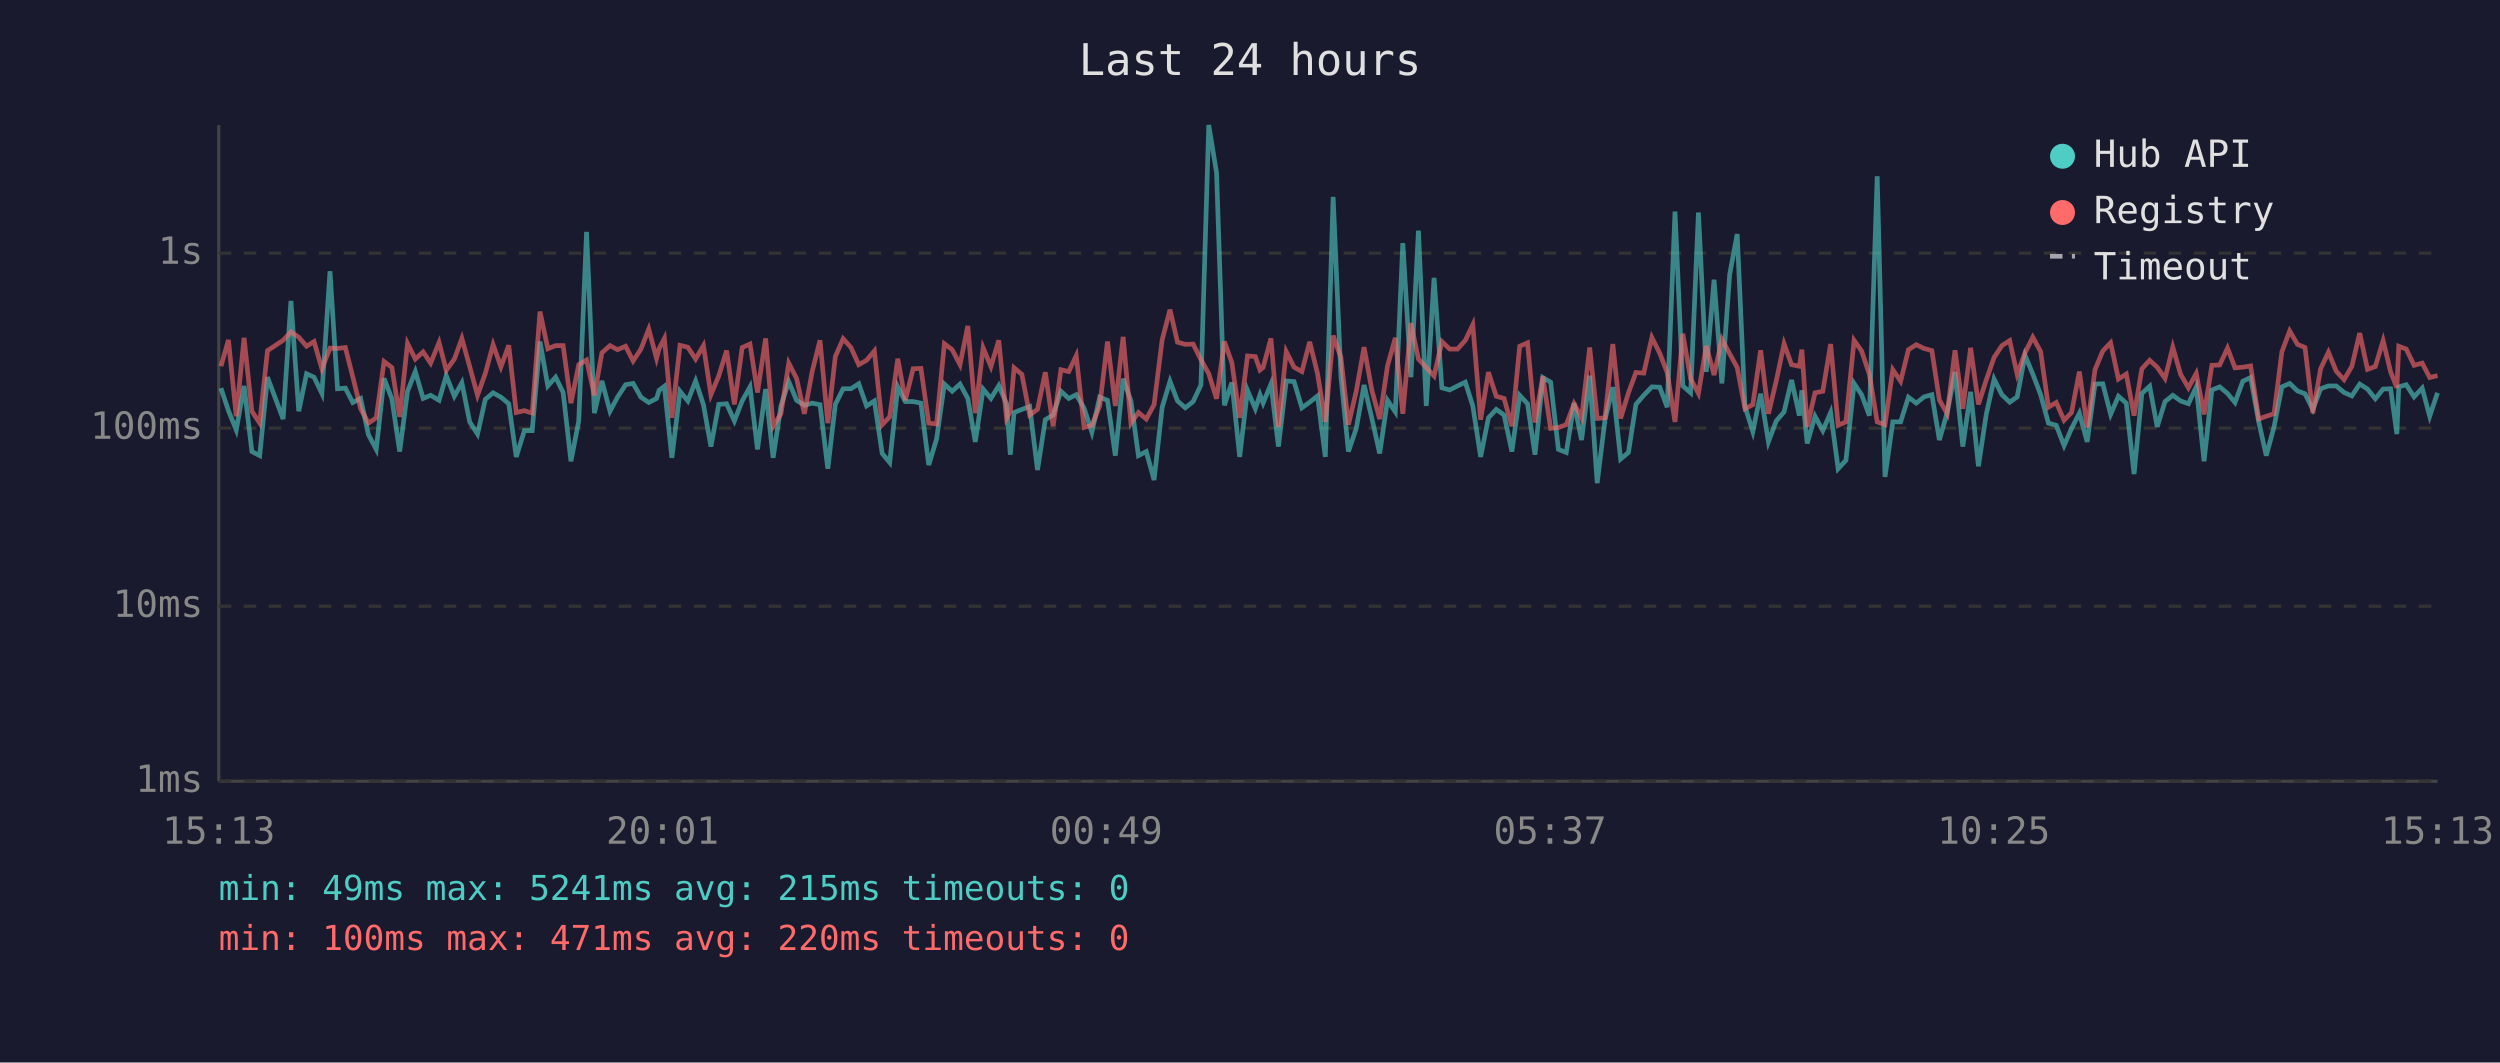
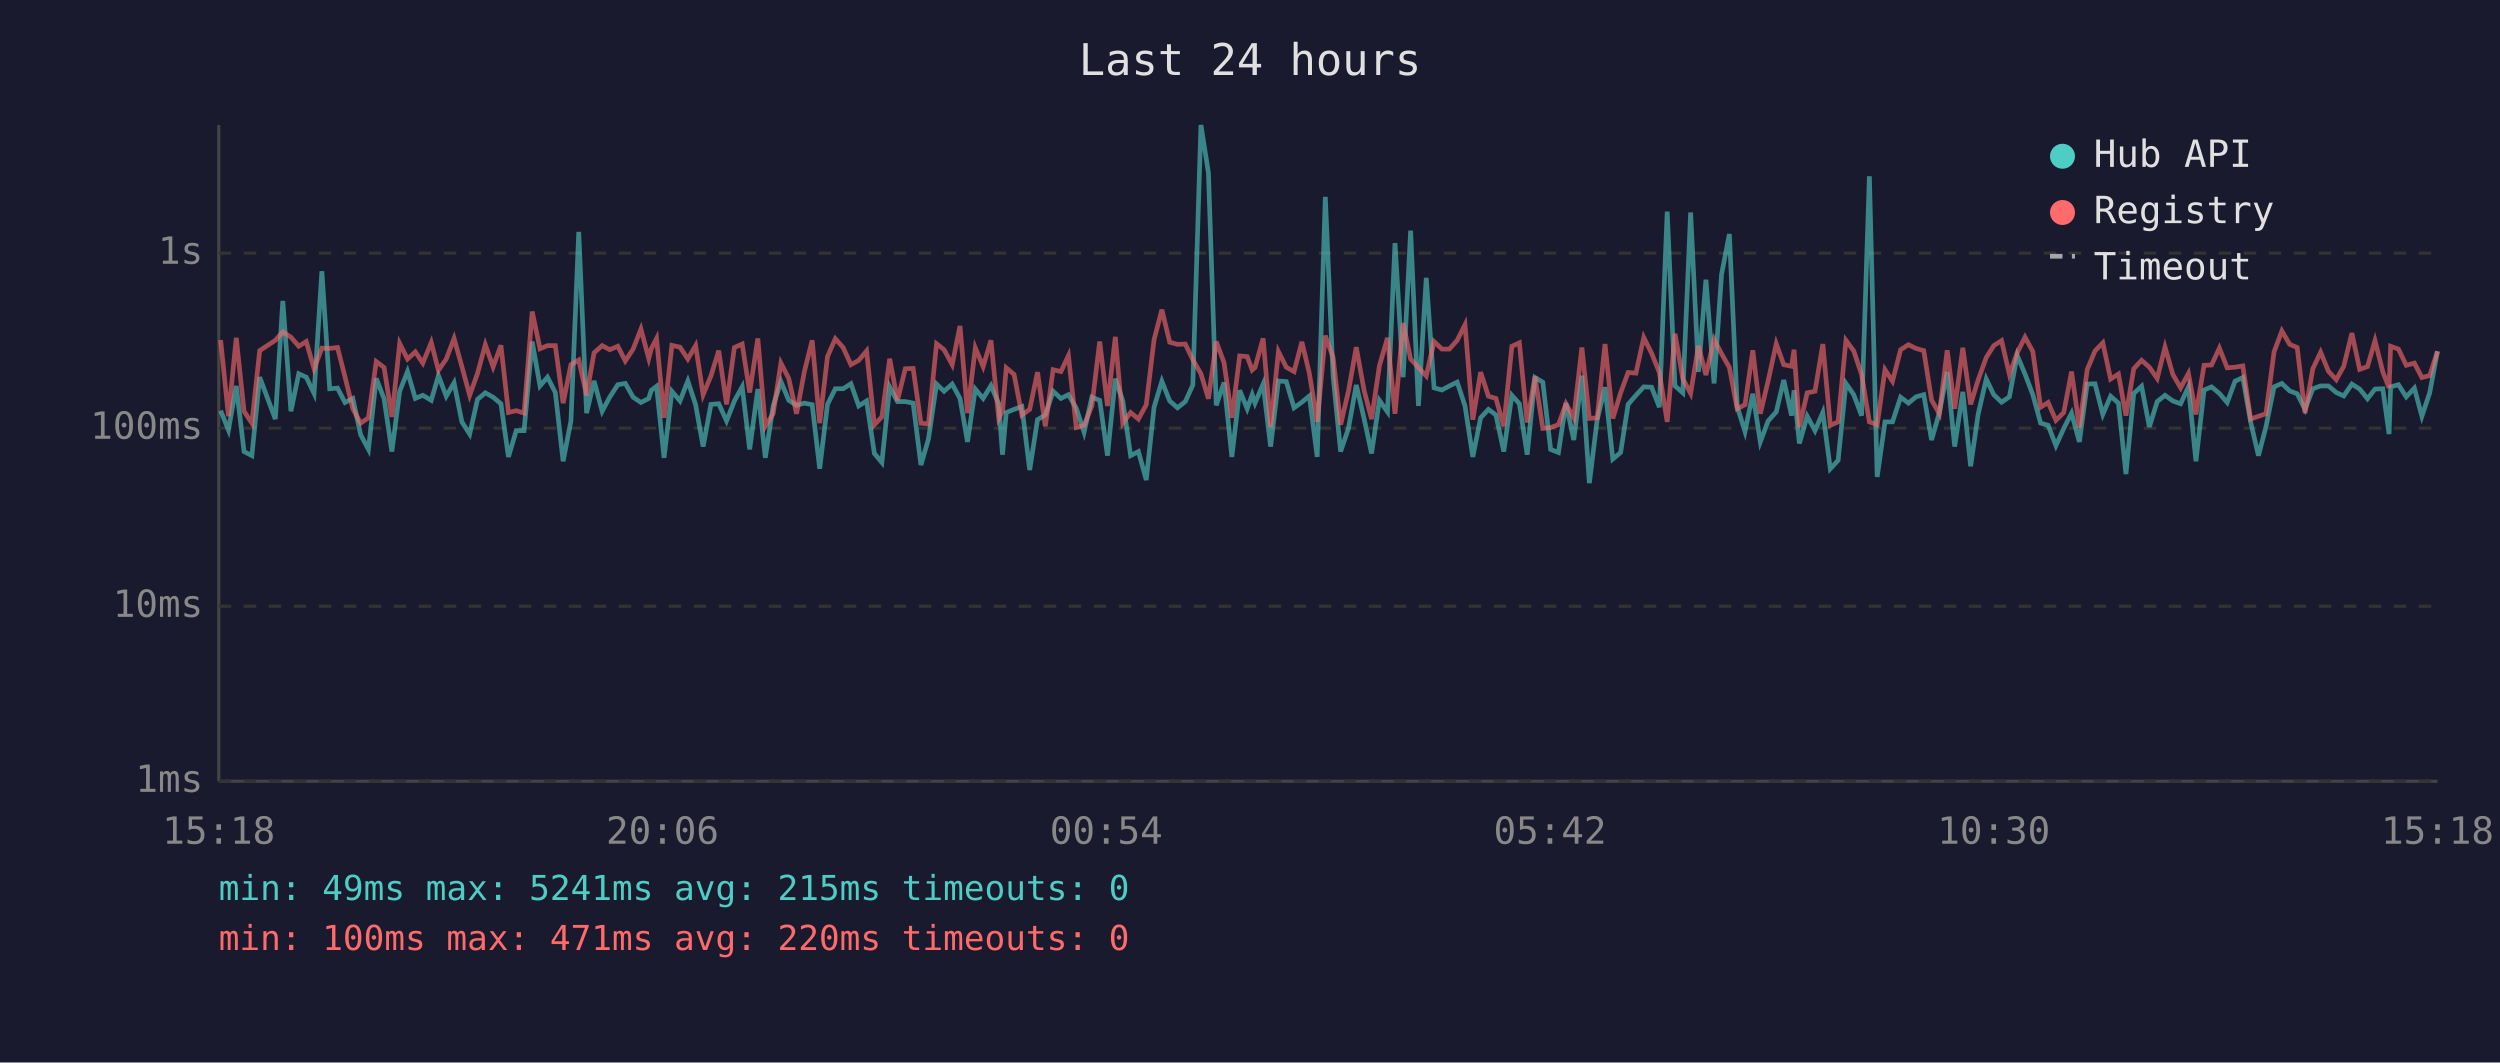
<svg xmlns="http://www.w3.org/2000/svg" viewBox="0 0 800 340" font-family="monospace" font-size="12">
  <rect width="800" height="340" fill="#1a1a2e" />
  <text x="400" y="24" fill="#e0e0e0" font-size="14" text-anchor="middle">Last 24 hours</text>
  <line x1="70" y1="40" x2="70" y2="250" stroke="#444" stroke-width="1" />
  <line x1="70" y1="250" x2="780" y2="250" stroke="#444" stroke-width="1" />
  <line x1="70" y1="250" x2="780" y2="250" stroke="#333" stroke-width="1" stroke-dasharray="4" />
  <text x="65" y="250" fill="#888" text-anchor="end" dominant-baseline="middle">1ms</text>
  <line x1="70" y1="194" x2="780" y2="194" stroke="#333" stroke-width="1" stroke-dasharray="4" />
  <text x="65" y="194" fill="#888" text-anchor="end" dominant-baseline="middle">10ms</text>
  <line x1="70" y1="137" x2="780" y2="137" stroke="#333" stroke-width="1" stroke-dasharray="4" />
  <text x="65" y="137" fill="#888" text-anchor="end" dominant-baseline="middle">100ms</text>
  <line x1="70" y1="81" x2="780" y2="81" stroke="#333" stroke-width="1" stroke-dasharray="4" />
  <text x="65" y="81" fill="#888" text-anchor="end" dominant-baseline="middle">1s</text>
-   <text x="70" y="270" fill="#888" text-anchor="middle">15:13</text>
-   <text x="212" y="270" fill="#888" text-anchor="middle">20:01</text>
-   <text x="354" y="270" fill="#888" text-anchor="middle">00:49</text>
-   <text x="496" y="270" fill="#888" text-anchor="middle">05:37</text>
-   <text x="638" y="270" fill="#888" text-anchor="middle">10:25</text>
-   <text x="780" y="270" fill="#888" text-anchor="middle">15:13</text>
-   <polyline points="70.7,124.2 73.1,131.4 75.6,137.6 78.1,123.5 80.6,144.5 83.1,145.8 85.6,120.7 90.6,134.1 93.1,96.3 95.6,131.6 98.1,119.6 100.5,120.7 103.0,125.9 105.6,86.8 108.0,124.4 110.5,124.2 112.9,128.8 115.4,127.5 117.9,139.1 120.4,143.8 122.9,121.1 125.4,127.6 127.9,144.5 130.4,125.2 132.9,118.9 135.4,127.5 137.8,126.5 140.5,128.1 142.8,120.2 145.4,126.8 147.8,122.5 150.3,135.0 152.8,138.9 155.3,127.8 157.8,125.7 160.3,127.1 162.8,129.2 165.2,146.2 167.8,137.8 170.3,137.8 172.8,109.3 175.3,123.5 177.8,120.7 180.2,125.6 182.7,147.6 185.2,134.7 187.7,74.2 190.2,132.2 192.6,121.9 195.2,131.6 197.6,127.1 200.2,123.1 202.6,122.7 205.1,127.1 207.6,128.8 210.1,127.5 210.9,124.9 212.6,123.6 215.0,146.5 217.6,125.2 220.1,128.3 222.6,121.9 225.1,129.5 227.5,142.9 230.0,129.4 232.5,129.2 235.0,134.7 237.5,128.3 240.0,123.8 242.4,143.8 245.0,124.5 247.4,146.5 249.9,129.9 252.4,122.1 254.9,128.1 257.4,129.7 259.9,129.0 262.4,129.5 264.9,150.0 267.3,129.4 269.8,124.4 272.3,124.4 274.8,122.8 277.3,129.9 279.8,128.3 282.3,145.1 284.7,148.0 287.3,123.8 289.7,128.5 292.2,128.5 294.7,129.0 297.2,148.8 299.7,140.5 302.2,122.9 304.7,125.2 307.2,122.9 309.7,127.5 312.1,141.4 314.6,124.5 317.1,127.5 319.6,123.4 322.1,129.2 323.3,145.5 324.5,132.0 327.0,131.0 329.5,130.1 332.0,150.4 334.5,134.3 337.0,132.8 339.5,125.2 342.0,127.5 344.4,126.3 346.9,130.6 349.4,138.3 351.9,127.1 354.4,128.1 356.9,145.8 359.4,121.2 361.9,128.3 364.3,145.8 366.8,144.5 369.3,153.6 371.9,130.3 374.4,122.0 376.8,128.3 379.3,130.5 381.8,128.5 384.3,123.2 386.8,40.0 389.3,55.3 391.8,129.7 394.2,122.4 396.7,146.2 399.2,124.9 401.7,130.8 403.2,126.3 404.2,129.0 406.7,122.9 409.1,142.9 411.6,121.9 414.1,122.1 416.6,130.5 419.1,128.7 421.6,126.7 424.1,146.2 426.6,63.0 429.1,120.6 431.5,144.5 434.0,137.1 436.5,123.2 439.0,133.9 441.5,145.1 444.0,128.1 446.5,131.8 448.9,77.8 451.5,120.7 453.9,73.8 456.4,129.9 458.9,88.9 461.4,124.1 463.9,124.8 466.4,123.5 468.9,122.3 471.3,129.9 473.8,146.2 476.3,133.7 478.8,131.0 481.3,132.8 483.8,144.5 486.3,126.5 488.8,129.2 491.2,145.5 493.7,120.8 496.2,122.3 498.7,143.8 501.2,144.8 503.7,129.0 506.1,140.8 508.7,120.2 511.1,154.6 513.6,134.3 516.1,123.9 518.6,146.9 521.1,144.8 523.5,129.4 526.0,126.5 528.6,123.8 531.1,123.9 533.5,130.3 536.0,67.7 538.5,123.5 541.0,125.7 543.5,68.0 546.0,119.0 548.5,89.5 551.0,122.7 553.5,87.8 555.9,74.9 558.4,130.1 560.9,138.1 563.4,126.0 565.9,141.4 568.4,134.7 570.9,131.8 573.3,121.6 575.8,133.0 576.6,124.9 578.3,141.9 580.8,133.2 583.3,137.8 585.8,132.0 588.2,150.0 590.7,147.3 593.3,122.7 595.7,126.3 598.2,133.0 600.7,56.4 603.2,152.6 605.7,135.0 608.2,135.0 610.7,127.1 613.2,129.0 615.7,127.0 618.2,126.3 620.6,140.8 623.1,132.0 625.6,119.0 628.1,142.9 630.6,125.4 633.1,149.2 635.6,132.6 638.1,121.3 640.6,126.3 643.1,128.7 645.5,127.0 648.0,113.7 650.5,119.7 653.0,126.3 655.5,135.4 658.0,136.1 660.5,142.6 662.9,137.1 665.4,132.2 667.9,141.4 670.4,122.9 672.9,122.8 675.4,132.6 677.9,126.8 680.4,129.0 682.9,151.7 685.4,125.9 687.9,123.6 690.3,136.6 692.8,128.5 695.3,126.5 697.8,128.3 700.3,129.2 702.8,123.8 705.3,147.6 707.8,124.8 710.3,123.8 712.8,125.9 715.2,128.8 717.7,122.0 720.2,120.8 722.8,135.0 725.2,145.8 727.7,136.6 730.2,123.8 732.7,122.7 735.2,125.1 737.6,126.0 740.1,131.0 742.6,124.4 745.1,123.5 747.6,123.5 750.1,125.6 752.6,126.7 755.1,122.9 757.6,124.5 760.1,127.6 762.6,124.5 765.0,124.4 767.0,138.9 767.6,123.8 770.0,123.1 772.5,127.0 775.1,124.2 777.5,133.2 780.0,125.7" fill="none" stroke="#4ecdc4" stroke-width="1.5" opacity="0.6" />
-   <polyline points="70.7,117.2 73.1,108.8 75.6,133.2 78.1,108.1 80.6,131.6 83.1,135.4 85.6,112.2 90.6,108.9 93.1,106.2 95.6,107.9 98.1,110.8 100.5,109.3 103.0,118.0 105.6,111.4 108.0,111.5 110.5,111.2 112.9,120.6 115.4,130.8 117.9,135.4 120.4,133.7 122.9,115.7 125.4,117.6 127.9,133.4 130.4,109.9 132.9,114.9 135.4,112.6 137.8,116.2 140.5,109.6 142.8,118.5 145.4,114.9 147.8,108.3 150.3,117.3 152.8,126.5 155.3,119.5 157.8,110.3 160.3,117.4 162.8,110.5 165.2,132.0 167.8,131.4 170.3,132.2 172.8,99.7 175.3,111.6 177.8,110.6 180.2,110.6 182.7,129.0 185.2,116.7 187.7,115.2 190.2,126.5 192.6,112.9 195.2,110.6 197.6,111.9 200.2,110.8 202.6,115.5 205.1,111.7 207.6,105.3 210.1,114.7 210.9,111.6 212.6,108.3 215.0,133.7 217.6,110.5 220.1,111.1 222.6,114.9 225.1,110.6 227.5,126.3 230.0,120.3 232.5,112.2 235.0,129.4 237.5,111.2 240.0,110.1 242.4,125.6 245.0,108.3 247.4,136.4 249.9,132.4 252.4,116.2 254.9,121.1 257.4,132.4 259.9,118.9 262.4,108.9 264.9,135.4 267.3,114.1 269.8,108.4 272.3,111.2 274.8,116.7 277.3,115.3 279.8,112.3 282.3,135.9 284.7,133.4 287.3,114.8 289.7,128.1 292.2,118.0 294.7,117.9 297.2,135.4 299.7,135.7 302.2,110.0 304.7,111.9 307.2,116.7 309.7,104.3 312.1,132.2 314.6,111.3 317.1,117.3 319.6,108.9 322.1,133.9 323.3,131.6 324.5,117.7 327.0,119.8 329.5,132.8 332.0,131.0 334.5,119.1 337.0,136.4 339.5,118.3 342.0,118.9 344.4,113.8 346.9,136.8 349.4,136.1 351.9,129.9 354.4,109.3 356.9,129.9 359.4,107.8 361.9,135.4 364.3,132.0 366.8,134.1 369.3,129.5 371.9,108.7 374.4,99.1 376.8,109.5 379.3,110.2 381.8,110.1 384.3,115.1 386.8,119.6 389.3,127.6 391.8,109.3 394.2,116.1 396.7,133.7 399.2,113.9 401.7,114.1 403.2,118.4 404.2,117.6 406.7,108.3 409.1,136.6 411.6,112.5 414.1,117.5 416.6,118.9 419.1,109.4 421.6,119.5 424.1,135.0 426.6,107.4 429.1,114.4 431.5,135.9 434.0,125.2 436.5,111.1 439.0,124.9 441.5,134.1 444.0,117.1 446.5,108.1 448.9,132.4 451.5,103.4 453.9,114.9 456.4,117.6 458.9,120.3 461.4,109.3 463.9,111.7 466.4,111.7 468.9,108.9 471.3,103.9 473.8,134.3 476.3,119.1 478.8,126.8 481.3,127.5 483.8,136.4 486.3,110.8 488.8,109.7 491.2,135.2 493.7,120.5 496.2,137.1 498.7,136.8 501.2,135.9 503.7,129.2 506.1,133.7 508.7,111.2 511.1,133.9 513.6,133.7 516.1,110.1 518.6,133.9 521.1,125.7 523.5,119.2 526.0,119.4 528.6,108.0 531.1,113.0 533.5,119.2 536.0,135.0 538.5,106.8 541.0,121.2 543.5,125.9 546.0,110.7 548.5,120.0 551.0,108.6 553.5,113.2 555.9,117.6 558.4,130.8 560.9,129.5 563.4,112.1 565.9,132.4 568.4,121.9 570.9,110.0 573.3,116.7 575.8,117.2 576.6,111.9 578.3,136.6 580.8,125.7 583.3,125.2 585.8,110.1 588.2,136.1 590.7,135.0 593.3,108.9 595.7,112.3 598.2,119.8 600.7,135.0 603.2,135.9 605.7,118.3 608.2,122.0 610.7,111.9 613.2,110.3 615.7,111.5 618.2,112.2 620.6,128.0 623.1,132.4 625.6,112.1 628.1,130.8 630.6,111.3 633.1,129.4 635.6,121.6 638.1,114.4 640.6,110.6 643.1,109.0 645.5,119.8 648.0,112.9 650.5,107.9 653.0,112.5 655.5,130.3 658.0,128.8 660.5,134.5 662.9,132.0 665.4,118.9 667.9,136.8 670.4,118.3 672.9,112.3 675.4,109.7 677.9,121.3 680.4,119.7 682.9,133.0 685.4,118.0 687.9,115.3 690.3,117.5 692.8,121.1 695.3,111.1 697.8,119.8 700.3,124.1 702.8,119.5 705.3,132.6 707.8,116.9 710.3,116.8 712.8,111.4 715.2,117.7 717.7,117.5 720.2,117.1 722.8,134.1 725.2,133.2 727.7,132.4 730.2,112.6 732.7,105.9 735.2,110.2 737.6,111.2 740.1,132.2 742.6,118.0 745.1,112.7 747.6,118.8 750.1,121.5 752.6,117.2 755.1,106.6 757.6,118.2 760.1,117.3 762.6,109.0 765.0,119.0 767.0,124.1 767.6,110.8 770.0,111.7 772.5,116.9 775.1,116.2 777.5,120.8 780.0,120.2" fill="none" stroke="#ff6b6b" stroke-width="1.5" opacity="0.6" />
+   <text x="70" y="270" fill="#888" text-anchor="middle">15:18</text>
+   <text x="212" y="270" fill="#888" text-anchor="middle">20:06</text>
+   <text x="354" y="270" fill="#888" text-anchor="middle">00:54</text>
+   <text x="496" y="270" fill="#888" text-anchor="middle">05:42</text>
+   <text x="638" y="270" fill="#888" text-anchor="middle">10:30</text>
+   <text x="780" y="270" fill="#888" text-anchor="middle">15:18</text>
+   <polyline points="70.6,131.4 73.1,137.6 75.6,123.5 78.1,144.5 80.6,145.8 83.1,120.7 88.1,134.1 90.5,96.3 93.1,131.6 95.6,119.6 98.0,120.7 100.5,125.9 103.0,86.8 105.5,124.4 108.0,124.2 110.4,128.8 112.9,127.5 115.4,139.1 117.9,143.8 120.4,121.1 122.9,127.6 125.4,144.5 127.9,125.2 130.4,118.9 132.9,127.5 135.3,126.5 138.0,128.1 140.3,120.2 142.8,126.8 145.3,122.5 147.8,135.0 150.3,138.9 152.8,127.8 155.3,125.7 157.8,127.1 160.3,129.2 162.7,146.2 165.2,137.8 167.7,137.8 170.3,109.3 172.8,123.5 175.2,120.7 177.7,125.6 180.2,147.6 182.7,134.7 185.2,74.2 187.7,132.2 190.1,121.9 192.7,131.6 195.1,127.1 197.7,123.1 200.1,122.7 202.6,127.1 205.1,128.8 207.6,127.5 208.4,124.9 210.1,123.6 212.5,146.5 215.0,125.2 217.6,128.3 220.1,121.9 222.6,129.5 225.0,142.9 227.5,129.4 230.0,129.2 232.5,134.7 235.0,128.3 237.5,123.8 239.9,143.8 242.5,124.5 244.9,146.5 247.4,129.9 249.9,122.1 252.4,128.1 254.9,129.7 257.4,129.0 259.9,129.5 262.3,150.0 264.8,129.4 267.3,124.4 269.8,124.4 272.3,122.8 274.8,129.9 277.3,128.3 279.8,145.1 282.2,148.0 284.7,123.8 287.2,128.5 289.7,128.5 292.2,129.0 294.7,148.8 297.1,140.5 299.7,122.9 302.1,125.2 304.7,122.9 307.2,127.5 309.6,141.4 312.1,124.5 314.6,127.5 317.1,123.4 319.6,129.2 320.8,145.5 322.0,132.0 324.5,131.0 327.0,130.1 329.5,150.4 332.0,134.3 334.5,132.8 337.0,125.2 339.5,127.5 341.9,126.3 344.4,130.6 346.9,138.3 349.4,127.1 351.9,128.1 354.4,145.8 356.9,121.2 359.3,128.3 361.8,145.8 364.3,144.5 366.8,153.6 369.3,130.3 371.8,122.0 374.3,128.3 376.8,130.5 379.3,128.5 381.7,123.2 384.3,40.0 386.7,55.3 389.2,129.7 391.7,122.4 394.2,146.2 396.7,124.9 399.1,130.8 400.7,126.3 401.6,129.0 404.2,122.9 406.6,142.9 409.1,121.9 411.6,122.1 414.1,130.5 416.6,128.7 419.0,126.7 421.5,146.2 424.1,63.0 426.6,120.6 429.0,144.5 431.5,137.1 434.0,123.2 436.5,133.9 438.9,145.1 441.4,128.1 444.0,131.8 446.4,77.8 449.0,120.7 451.4,73.8 453.9,129.9 456.4,88.9 458.9,124.1 461.4,124.8 463.8,123.5 466.3,122.3 468.8,129.9 471.3,146.2 473.8,133.7 476.3,131.0 478.7,132.8 481.2,144.5 483.8,126.5 486.2,129.2 488.7,145.5 491.2,120.8 493.7,122.3 496.2,143.8 498.7,144.8 501.1,129.0 503.6,140.8 506.2,120.2 508.6,154.6 511.1,134.3 513.6,123.9 516.1,146.9 518.6,144.8 521.0,129.4 523.5,126.5 526.0,123.8 528.5,123.9 531.0,130.3 533.5,67.7 536.0,123.5 538.5,125.7 541.0,68.0 543.5,119.0 545.9,89.5 548.5,122.7 550.9,87.8 553.4,74.9 555.9,130.1 558.4,138.1 560.9,126.0 563.3,141.4 565.8,134.7 568.4,131.8 570.8,121.6 573.3,133.0 574.1,124.9 575.8,141.9 578.3,133.2 580.8,137.8 583.3,132.0 585.7,150.0 588.2,147.3 590.7,122.7 593.2,126.3 595.7,133.0 598.2,56.4 600.7,152.6 603.2,135.0 605.6,135.0 608.2,127.1 610.7,129.0 613.1,127.0 615.6,126.3 618.1,140.8 620.6,132.0 623.1,119.0 625.5,142.9 628.1,125.4 630.6,149.2 633.0,132.6 635.6,121.3 638.0,126.3 640.5,128.7 643.0,127.0 645.5,113.7 648.0,119.7 650.5,126.3 653.0,135.4 655.4,136.1 657.9,142.6 660.4,137.1 662.9,132.2 665.4,141.4 667.9,122.9 670.4,122.8 672.9,132.6 675.4,126.8 677.9,129.0 680.3,151.7 682.8,125.9 685.3,123.6 687.8,136.6 690.3,128.5 692.8,126.5 695.3,128.3 697.8,129.2 700.3,123.8 702.7,147.6 705.3,124.8 707.7,123.8 710.2,125.9 712.7,128.8 715.2,122.0 717.7,120.8 720.2,135.0 722.7,145.8 725.1,136.6 727.7,123.8 730.2,122.7 732.7,125.1 735.1,126.0 737.6,131.0 740.1,124.4 742.6,123.5 745.1,123.5 747.6,125.6 750.0,126.7 752.6,122.9 755.1,124.5 757.6,127.6 760.0,124.5 762.5,124.4 764.5,138.9 765.0,123.8 767.5,123.1 770.0,127.0 772.6,124.2 775.0,133.2 777.5,125.7 780.0,112.4" fill="none" stroke="#4ecdc4" stroke-width="1.5" opacity="0.6" />
+   <polyline points="70.6,108.8 73.1,133.2 75.6,108.1 78.1,131.6 80.6,135.4 83.1,112.2 88.1,108.9 90.5,106.2 93.1,107.9 95.6,110.8 98.0,109.3 100.5,118.0 103.0,111.4 105.5,111.5 108.0,111.2 110.4,120.6 112.9,130.8 115.4,135.4 117.9,133.7 120.4,115.7 122.9,117.6 125.4,133.4 127.9,109.9 130.4,114.9 132.9,112.6 135.3,116.2 138.0,109.6 140.3,118.5 142.8,114.9 145.3,108.3 147.8,117.3 150.3,126.5 152.8,119.5 155.3,110.3 157.8,117.4 160.3,110.5 162.7,132.0 165.2,131.4 167.7,132.2 170.3,99.7 172.8,111.6 175.2,110.6 177.7,110.6 180.2,129.0 182.7,116.7 185.2,115.2 187.7,126.5 190.1,112.9 192.7,110.6 195.1,111.9 197.7,110.8 200.1,115.5 202.6,111.7 205.1,105.3 207.6,114.7 208.4,111.6 210.1,108.3 212.5,133.7 215.0,110.5 217.6,111.1 220.1,114.9 222.6,110.6 225.0,126.3 227.5,120.3 230.0,112.2 232.5,129.4 235.0,111.2 237.5,110.1 239.9,125.6 242.5,108.3 244.9,136.4 247.4,132.4 249.9,116.2 252.4,121.1 254.9,132.4 257.4,118.9 259.9,108.9 262.3,135.4 264.8,114.1 267.3,108.4 269.8,111.2 272.3,116.7 274.8,115.3 277.3,112.3 279.8,135.9 282.2,133.4 284.7,114.8 287.2,128.1 289.7,118.0 292.2,117.9 294.7,135.4 297.1,135.7 299.7,110.0 302.1,111.9 304.7,116.7 307.2,104.3 309.6,132.2 312.1,111.3 314.6,117.3 317.1,108.9 319.6,133.9 320.8,131.6 322.0,117.7 324.5,119.8 327.0,132.8 329.5,131.0 332.0,119.1 334.5,136.4 337.0,118.3 339.5,118.9 341.9,113.8 344.4,136.8 346.9,136.1 349.4,129.9 351.9,109.3 354.4,129.9 356.9,107.8 359.3,135.4 361.8,132.0 364.3,134.1 366.8,129.5 369.3,108.7 371.8,99.1 374.3,109.5 376.8,110.2 379.3,110.1 381.7,115.1 384.3,119.6 386.7,127.6 389.2,109.3 391.7,116.1 394.2,133.7 396.7,113.9 399.1,114.1 400.7,118.4 401.6,117.6 404.2,108.3 406.6,136.6 409.1,112.5 411.6,117.5 414.1,118.9 416.6,109.4 419.0,119.5 421.5,135.0 424.1,107.4 426.6,114.4 429.0,135.9 431.5,125.2 434.0,111.1 436.5,124.9 438.9,134.1 441.4,117.1 444.0,108.1 446.4,132.4 449.0,103.4 451.4,114.9 453.9,117.6 456.4,120.3 458.9,109.3 461.4,111.7 463.8,111.7 466.3,108.9 468.8,103.9 471.3,134.3 473.8,119.1 476.3,126.8 478.7,127.5 481.2,136.4 483.8,110.8 486.2,109.7 488.7,135.2 491.2,120.5 493.7,137.1 496.2,136.8 498.7,135.9 501.1,129.2 503.6,133.7 506.2,111.2 508.6,133.9 511.1,133.7 513.6,110.1 516.1,133.9 518.6,125.7 521.0,119.2 523.5,119.4 526.0,108.0 528.5,113.0 531.0,119.2 533.5,135.0 536.0,106.8 538.5,121.2 541.0,125.9 543.5,110.7 545.9,120.0 548.5,108.6 550.9,113.2 553.4,117.6 555.9,130.8 558.4,129.5 560.9,112.1 563.3,132.4 565.8,121.9 568.4,110.0 570.8,116.7 573.3,117.2 574.1,111.9 575.8,136.6 578.3,125.7 580.8,125.2 583.3,110.1 585.7,136.1 588.2,135.0 590.7,108.9 593.2,112.3 595.7,119.8 598.2,135.0 600.7,135.9 603.2,118.3 605.6,122.0 608.2,111.9 610.7,110.3 613.1,111.5 615.6,112.2 618.1,128.0 620.6,132.4 623.1,112.1 625.5,130.8 628.1,111.3 630.6,129.4 633.0,121.6 635.6,114.4 638.0,110.6 640.5,109.0 643.0,119.8 645.5,112.9 648.0,107.9 650.5,112.5 653.0,130.3 655.4,128.8 657.9,134.5 660.4,132.0 662.9,118.9 665.4,136.8 667.9,118.3 670.4,112.3 672.9,109.7 675.4,121.3 677.9,119.7 680.3,133.0 682.8,118.0 685.3,115.3 687.8,117.5 690.3,121.1 692.8,111.1 695.3,119.8 697.8,124.1 700.3,119.5 702.7,132.6 705.3,116.9 707.7,116.8 710.2,111.4 712.7,117.7 715.2,117.5 717.7,117.1 720.2,134.1 722.7,133.2 725.1,132.4 727.7,112.6 730.2,105.9 732.7,110.2 735.1,111.2 737.6,132.2 740.1,118.0 742.6,112.7 745.1,118.8 747.6,121.5 750.0,117.2 752.6,106.6 755.1,118.2 757.6,117.3 760.0,109.0 762.5,119.0 764.5,124.1 765.0,110.8 767.5,111.7 770.0,116.9 772.6,116.2 775.0,120.8 777.5,120.2 780.0,112.4" fill="none" stroke="#ff6b6b" stroke-width="1.5" opacity="0.6" />
  <circle cx="660" cy="50" r="4" fill="#4ecdc4" />
  <text x="670" y="50" fill="#e0e0e0" dominant-baseline="middle">Hub API</text>
  <circle cx="660" cy="68" r="4" fill="#ff6b6b" />
  <text x="670" y="68" fill="#e0e0e0" dominant-baseline="middle">Registry</text>
  <line x1="656" y1="82" x2="664" y2="82" stroke="#e0e0e0" stroke-width="1.5" stroke-dasharray="4,3" opacity="0.7" />
  <text x="670" y="86" fill="#e0e0e0" dominant-baseline="middle">Timeout</text>
  <text x="70" y="288" fill="#4ecdc4" font-size="11">min: 49ms  max: 5241ms  avg: 215ms  timeouts: 0</text>
  <text x="70" y="304" fill="#ff6b6b" font-size="11">min: 100ms  max: 471ms  avg: 220ms  timeouts: 0</text>
</svg>
